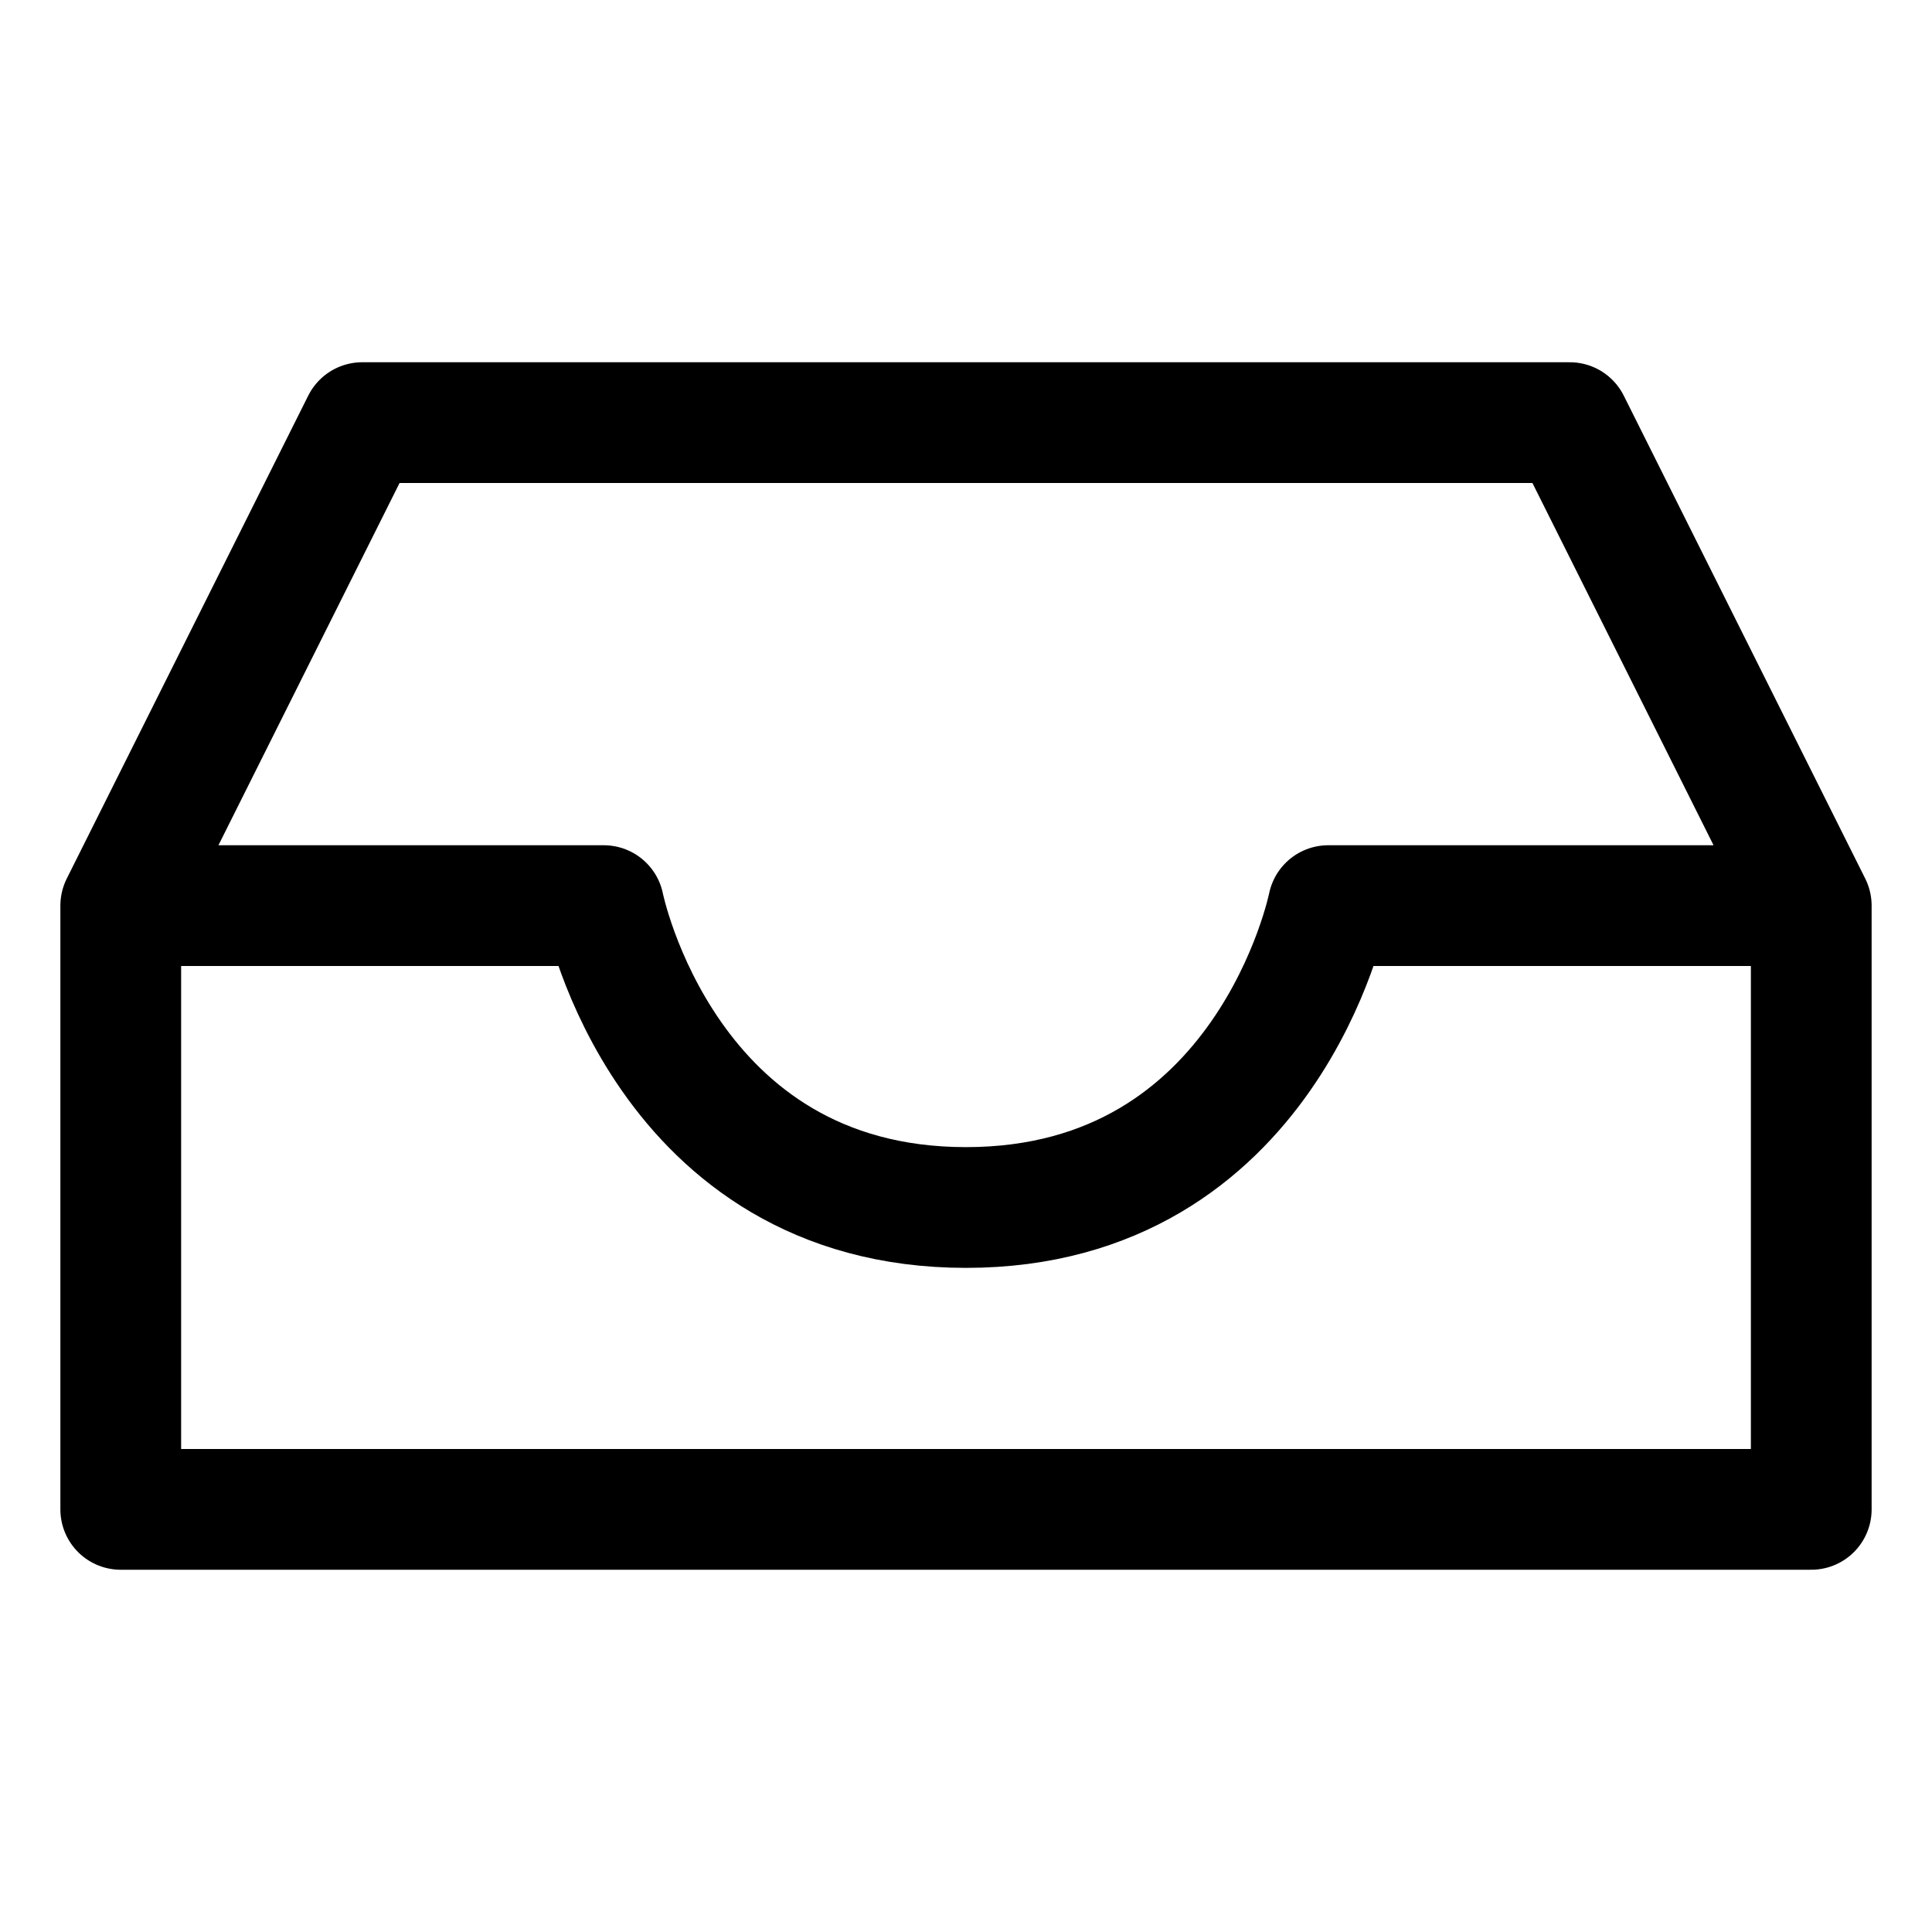
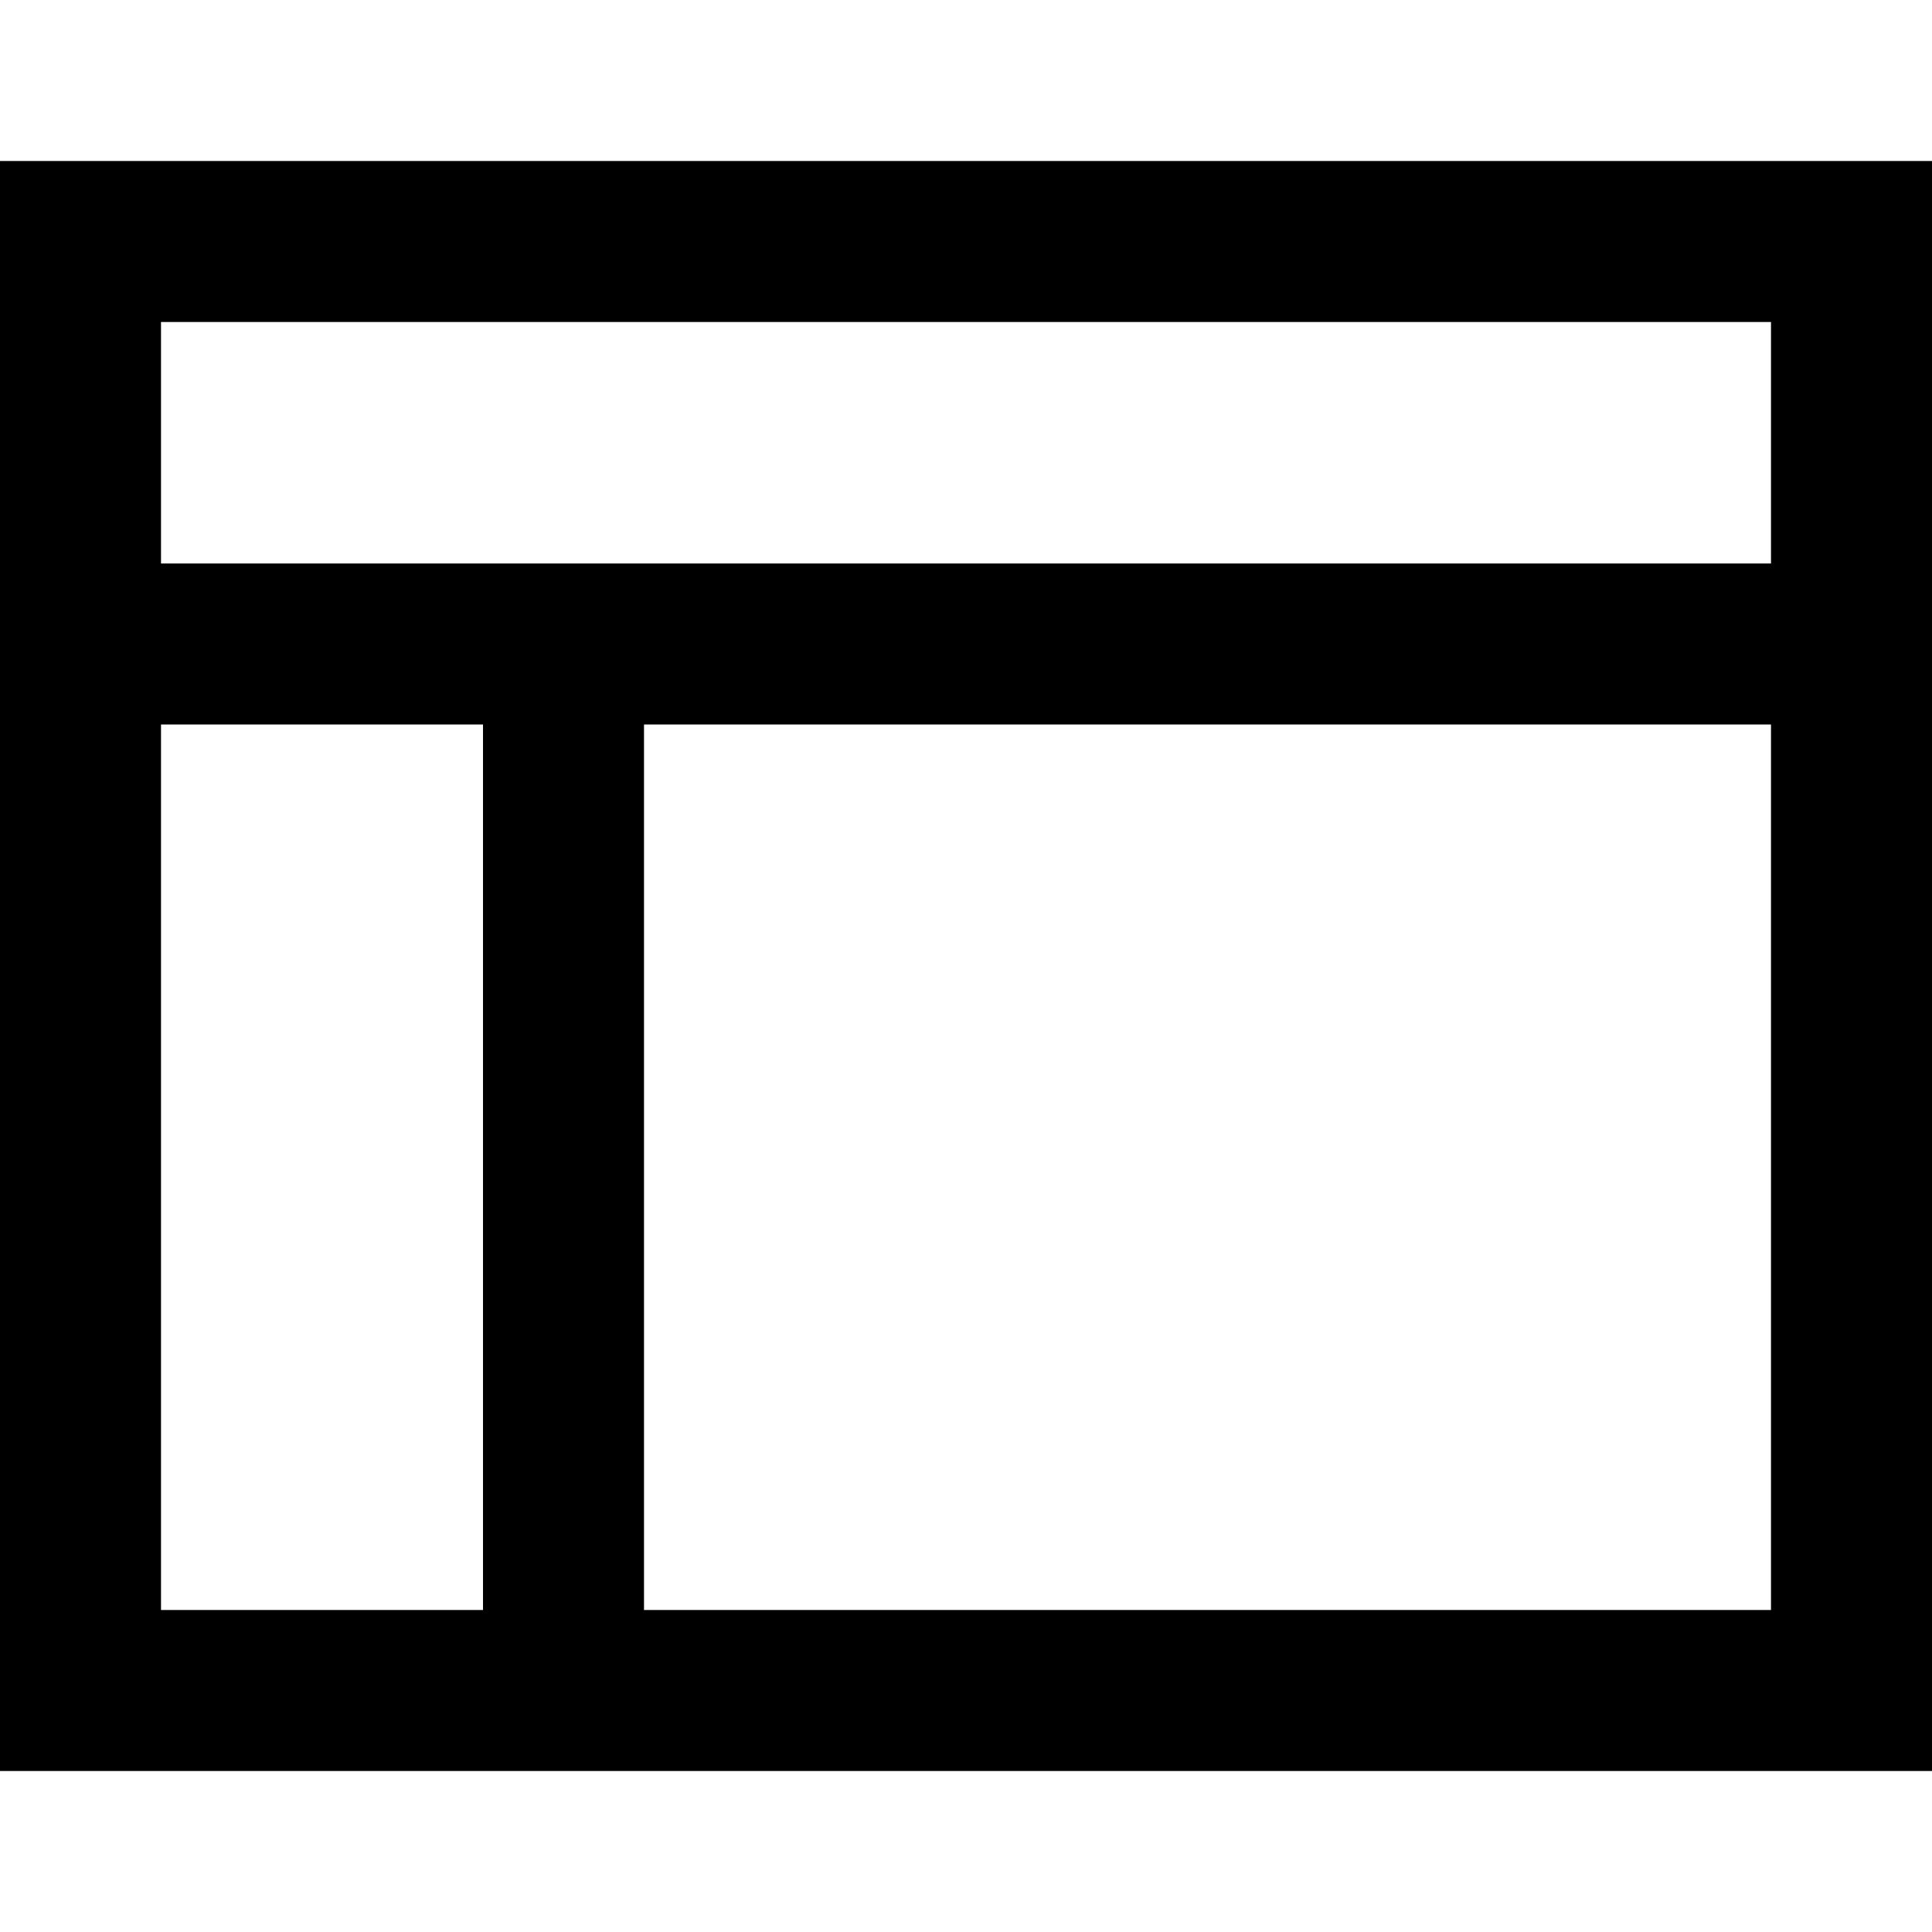
- <svg xmlns="http://www.w3.org/2000/svg" width="32" height="32" viewBox="0 0 32 32">
-   <path fill="none" stroke="currentColor" stroke-linecap="round" stroke-linejoin="round" stroke-width="2" d="M2 15v10h28V15l-4-8H6Zm0 0h8s1 5 6 5s6-5 6-5h8" />
+ <svg xmlns="http://www.w3.org/2000/svg" width="24" height="24" viewBox="0 0 24 24">
+   <path fill="none" stroke="currentColor" stroke-width="2" d="M1 3h22v18H1zm0 5h22M7 8v13" />
</svg>
